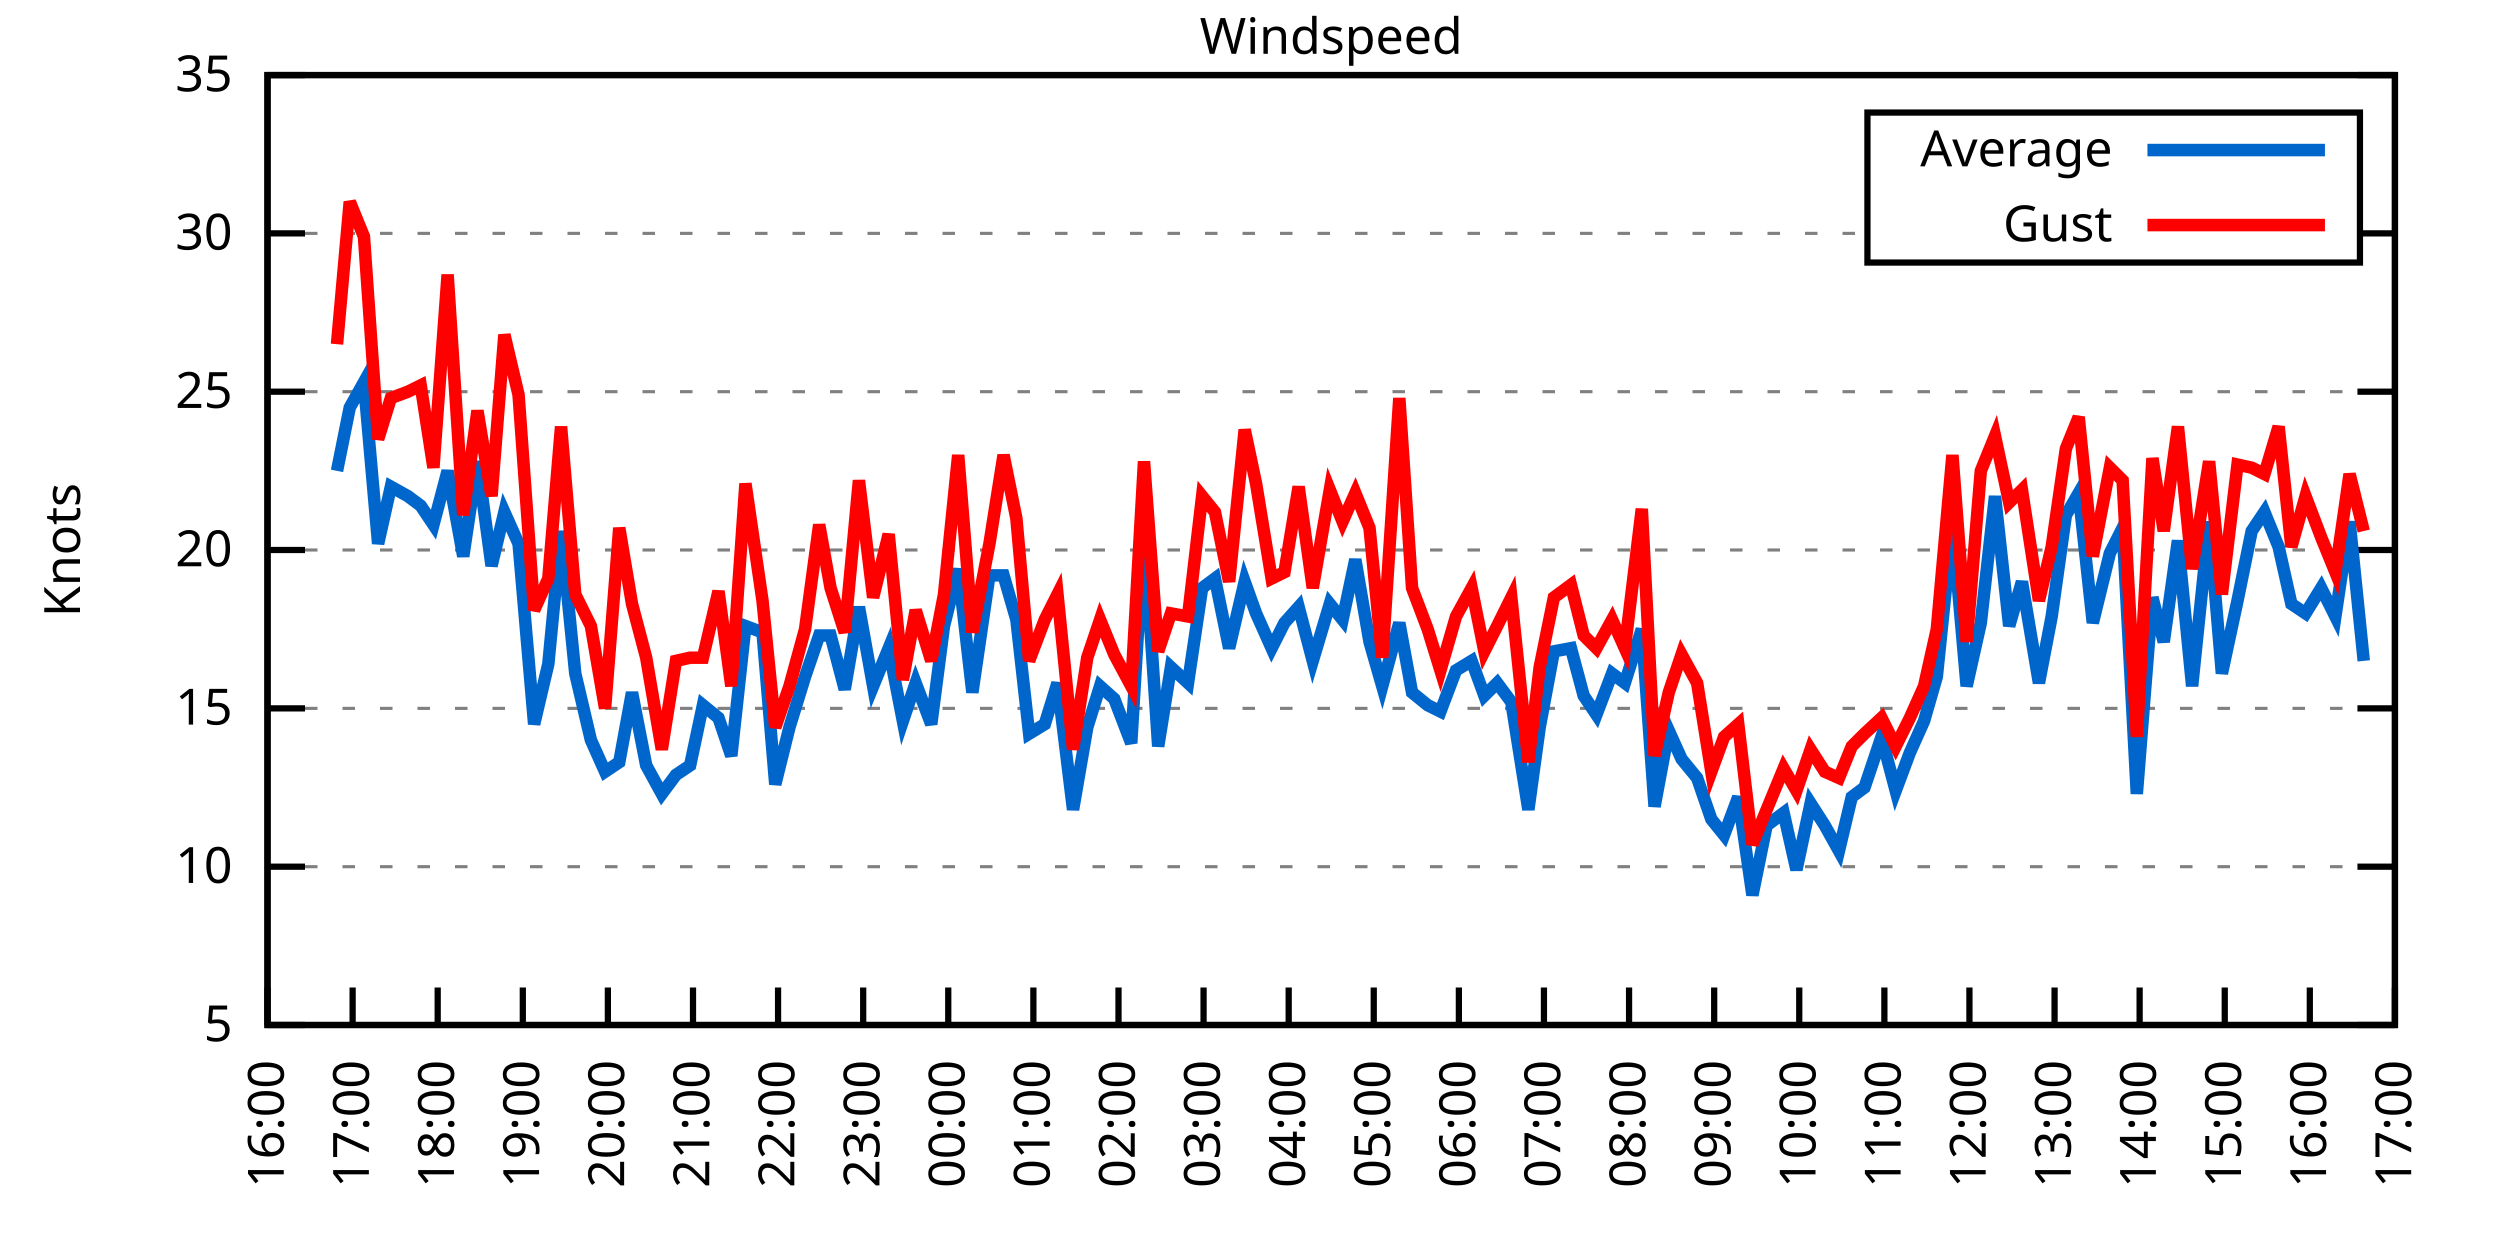
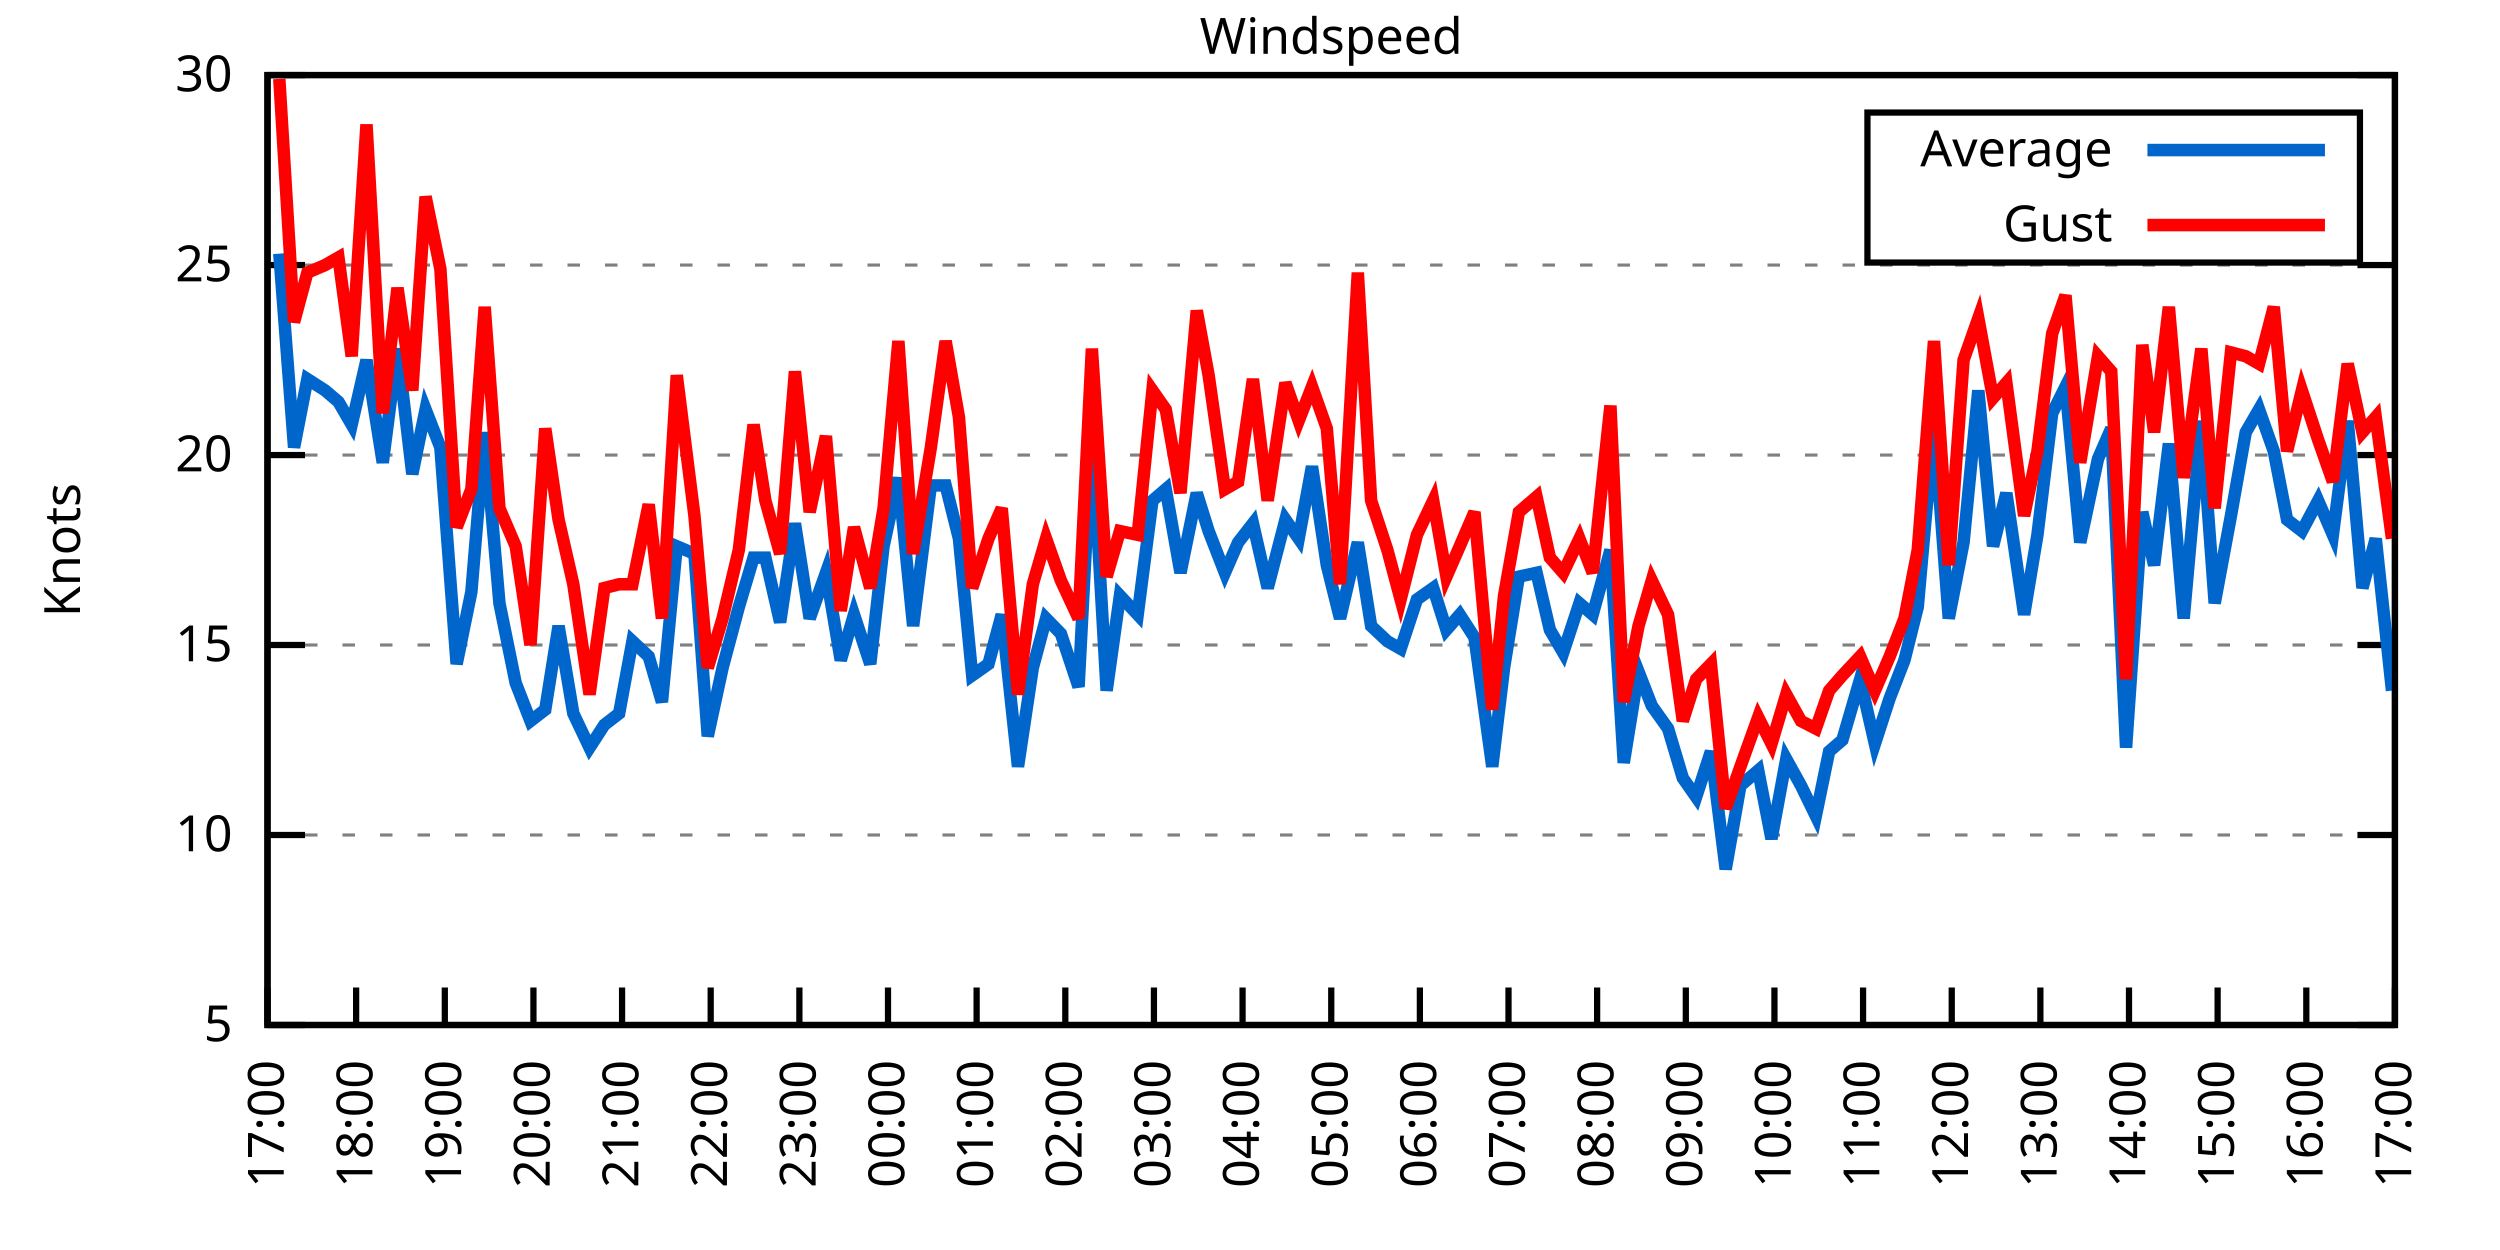
<svg xmlns="http://www.w3.org/2000/svg" xmlns:xlink="http://www.w3.org/1999/xlink" width="400" height="200" viewBox="0 0 400 200">
  <g id="gnuplot_canvas">
    <rect x="0" y="0" width="400" height="200" fill="none" />
    <defs>
      <circle id="gpDot" r="0.5" stroke-width="0.5" stroke="currentColor" />
      <path id="gpPt0" stroke-width="0.333" stroke="currentColor" d="M-1,0 h2 M0,-1 v2" />
      <path id="gpPt1" stroke-width="0.333" stroke="currentColor" d="M-1,-1 L1,1 M1,-1 L-1,1" />
      <path id="gpPt2" stroke-width="0.333" stroke="currentColor" d="M-1,0 L1,0 M0,-1 L0,1 M-1,-1 L1,1 M-1,1 L1,-1" />
      <rect id="gpPt3" stroke-width="0.333" stroke="currentColor" x="-1" y="-1" width="2" height="2" />
      <rect id="gpPt4" stroke-width="0.333" stroke="currentColor" fill="currentColor" x="-1" y="-1" width="2" height="2" />
      <circle id="gpPt5" stroke-width="0.333" stroke="currentColor" cx="0" cy="0" r="1" />
      <use xlink:href="#gpPt5" id="gpPt6" fill="currentColor" stroke="none" />
      <path id="gpPt7" stroke-width="0.333" stroke="currentColor" d="M0,-1.33 L-1.33,0.67 L1.33,0.67 z" />
      <use xlink:href="#gpPt7" id="gpPt8" fill="currentColor" stroke="none" />
      <use xlink:href="#gpPt7" id="gpPt9" stroke="currentColor" transform="rotate(180)" />
      <use xlink:href="#gpPt9" id="gpPt10" fill="currentColor" stroke="none" />
      <use xlink:href="#gpPt3" id="gpPt11" stroke="currentColor" transform="rotate(45)" />
      <use xlink:href="#gpPt11" id="gpPt12" fill="currentColor" stroke="none" />
      <path id="gpPt13" stroke-width="0.333" stroke="currentColor" d="M0,1.330 L1.265,0.411 L0.782,-1.067 L-0.782,-1.076 L-1.265,0.411 z" />
      <use xlink:href="#gpPt13" id="gpPt14" fill="currentColor" stroke="none" />
      <filter id="textbox" filterUnits="objectBoundingBox" x="0" y="0" height="1" width="1">
        <feFlood flood-color="white" flood-opacity="1" result="bgnd" />
        <feComposite in="SourceGraphic" in2="bgnd" operator="atop" />
      </filter>
      <filter id="greybox" filterUnits="objectBoundingBox" x="0" y="0" height="1" width="1">
        <feFlood flood-color="lightgrey" flood-opacity="1" result="grey" />
        <feComposite in="SourceGraphic" in2="grey" operator="atop" />
      </filter>
    </defs>
    <g fill="none" color="white" stroke="currentColor" stroke-width="1.00" stroke-linecap="butt" stroke-linejoin="miter">
</g>
    <g fill="none" color="black" stroke="currentColor" stroke-width="1.00" stroke-linecap="butt" stroke-linejoin="miter">
      <g stroke="none" shape-rendering="crispEdges">
        <polygon fill="rgb(255, 255, 255)" points="42.80,164.00 383.18,164.00 383.18,12.02 42.80,12.02 " />
      </g>
    </g>
    <g fill="none" color="black" stroke="currentColor" stroke-width="1.00" stroke-linecap="butt" stroke-linejoin="miter">
</g>
    <g fill="none" color="black" stroke="black" stroke-width="0.50" stroke-linecap="butt" stroke-linejoin="miter">
</g>
    <g fill="none" color="gray" stroke="currentColor" stroke-width="0.50" stroke-linecap="butt" stroke-linejoin="miter">
      <path stroke="gray" stroke-dasharray="2,4" class="gridline" d="M42.80,164.00 L383.19,164.00  " />
    </g>
    <g fill="none" color="gray" stroke="gray" stroke-width="1.00" stroke-linecap="butt" stroke-linejoin="miter">
</g>
    <g fill="none" color="black" stroke="currentColor" stroke-width="1.00" stroke-linecap="butt" stroke-linejoin="miter">
      <path stroke="black" d="M42.80,164.00 L48.80,164.00 M383.19,164.00 L377.19,164.00  " />
      <g transform="translate(37.20,166.60)" stroke="none" fill="black" font-family="Sans" font-size="8.00" text-anchor="end">
        <text>
          <tspan font-family="Sans"> 5</tspan>
        </text>
      </g>
    </g>
    <g fill="none" color="black" stroke="currentColor" stroke-width="1.00" stroke-linecap="butt" stroke-linejoin="miter">
</g>
    <g fill="none" color="black" stroke="black" stroke-width="0.50" stroke-linecap="butt" stroke-linejoin="miter">
</g>
    <g fill="none" color="gray" stroke="currentColor" stroke-width="0.50" stroke-linecap="butt" stroke-linejoin="miter">
-       <path stroke="gray" stroke-dasharray="2,4" class="gridline" d="M42.80,138.67 L383.19,138.67  " />
-     </g>
-     <g fill="none" color="gray" stroke="gray" stroke-width="1.00" stroke-linecap="butt" stroke-linejoin="miter">
- </g>
-     <g fill="none" color="black" stroke="currentColor" stroke-width="1.00" stroke-linecap="butt" stroke-linejoin="miter">
-       <path stroke="black" d="M42.80,138.67 L48.80,138.67 M383.19,138.67 L377.19,138.67  " />
-       <g transform="translate(37.20,141.27)" stroke="none" fill="black" font-family="Sans" font-size="8.00" text-anchor="end">
+       <path stroke="gray" stroke-dasharray="2,4" class="gridline" d="M42.80,133.60 L383.19,133.60  " />
+     </g>
+     <g fill="none" color="gray" stroke="gray" stroke-width="1.00" stroke-linecap="butt" stroke-linejoin="miter">
+ </g>
+     <g fill="none" color="black" stroke="currentColor" stroke-width="1.00" stroke-linecap="butt" stroke-linejoin="miter">
+       <path stroke="black" d="M42.80,133.60 L48.80,133.60 M383.19,133.60 L377.19,133.60  " />
+       <g transform="translate(37.20,136.20)" stroke="none" fill="black" font-family="Sans" font-size="8.00" text-anchor="end">
        <text>
          <tspan font-family="Sans"> 10</tspan>
        </text>
      </g>
    </g>
    <g fill="none" color="black" stroke="currentColor" stroke-width="1.00" stroke-linecap="butt" stroke-linejoin="miter">
</g>
    <g fill="none" color="black" stroke="black" stroke-width="0.50" stroke-linecap="butt" stroke-linejoin="miter">
</g>
    <g fill="none" color="gray" stroke="currentColor" stroke-width="0.50" stroke-linecap="butt" stroke-linejoin="miter">
-       <path stroke="gray" stroke-dasharray="2,4" class="gridline" d="M42.80,113.34 L383.19,113.34  " />
-     </g>
-     <g fill="none" color="gray" stroke="gray" stroke-width="1.00" stroke-linecap="butt" stroke-linejoin="miter">
- </g>
-     <g fill="none" color="black" stroke="currentColor" stroke-width="1.00" stroke-linecap="butt" stroke-linejoin="miter">
-       <path stroke="black" d="M42.80,113.34 L48.80,113.34 M383.19,113.34 L377.19,113.34  " />
-       <g transform="translate(37.20,115.94)" stroke="none" fill="black" font-family="Sans" font-size="8.00" text-anchor="end">
+       <path stroke="gray" stroke-dasharray="2,4" class="gridline" d="M42.80,103.20 L383.19,103.20  " />
+     </g>
+     <g fill="none" color="gray" stroke="gray" stroke-width="1.00" stroke-linecap="butt" stroke-linejoin="miter">
+ </g>
+     <g fill="none" color="black" stroke="currentColor" stroke-width="1.00" stroke-linecap="butt" stroke-linejoin="miter">
+       <path stroke="black" d="M42.80,103.20 L48.80,103.20 M383.19,103.20 L377.19,103.20  " />
+       <g transform="translate(37.20,105.80)" stroke="none" fill="black" font-family="Sans" font-size="8.00" text-anchor="end">
        <text>
          <tspan font-family="Sans"> 15</tspan>
        </text>
      </g>
    </g>
    <g fill="none" color="black" stroke="currentColor" stroke-width="1.00" stroke-linecap="butt" stroke-linejoin="miter">
</g>
    <g fill="none" color="black" stroke="black" stroke-width="0.50" stroke-linecap="butt" stroke-linejoin="miter">
</g>
    <g fill="none" color="gray" stroke="currentColor" stroke-width="0.50" stroke-linecap="butt" stroke-linejoin="miter">
-       <path stroke="gray" stroke-dasharray="2,4" class="gridline" d="M42.80,88.00 L383.19,88.00  " />
-     </g>
-     <g fill="none" color="gray" stroke="gray" stroke-width="1.00" stroke-linecap="butt" stroke-linejoin="miter">
- </g>
-     <g fill="none" color="black" stroke="currentColor" stroke-width="1.00" stroke-linecap="butt" stroke-linejoin="miter">
-       <path stroke="black" d="M42.80,88.00 L48.80,88.00 M383.19,88.00 L377.19,88.00  " />
-       <g transform="translate(37.20,90.60)" stroke="none" fill="black" font-family="Sans" font-size="8.00" text-anchor="end">
+       <path stroke="gray" stroke-dasharray="2,4" class="gridline" d="M42.80,72.81 L383.19,72.81  " />
+     </g>
+     <g fill="none" color="gray" stroke="gray" stroke-width="1.00" stroke-linecap="butt" stroke-linejoin="miter">
+ </g>
+     <g fill="none" color="black" stroke="currentColor" stroke-width="1.00" stroke-linecap="butt" stroke-linejoin="miter">
+       <path stroke="black" d="M42.80,72.81 L48.80,72.81 M383.19,72.81 L377.19,72.81  " />
+       <g transform="translate(37.20,75.41)" stroke="none" fill="black" font-family="Sans" font-size="8.00" text-anchor="end">
        <text>
          <tspan font-family="Sans"> 20</tspan>
        </text>
      </g>
    </g>
    <g fill="none" color="black" stroke="currentColor" stroke-width="1.00" stroke-linecap="butt" stroke-linejoin="miter">
</g>
    <g fill="none" color="black" stroke="black" stroke-width="0.50" stroke-linecap="butt" stroke-linejoin="miter">
</g>
    <g fill="none" color="gray" stroke="currentColor" stroke-width="0.50" stroke-linecap="butt" stroke-linejoin="miter">
-       <path stroke="gray" stroke-dasharray="2,4" class="gridline" d="M42.80,62.67 L383.19,62.67  " />
-     </g>
-     <g fill="none" color="gray" stroke="gray" stroke-width="1.00" stroke-linecap="butt" stroke-linejoin="miter">
- </g>
-     <g fill="none" color="black" stroke="currentColor" stroke-width="1.00" stroke-linecap="butt" stroke-linejoin="miter">
-       <path stroke="black" d="M42.80,62.67 L48.80,62.67 M383.19,62.67 L377.19,62.67  " />
-       <g transform="translate(37.20,65.27)" stroke="none" fill="black" font-family="Sans" font-size="8.00" text-anchor="end">
+       <path stroke="gray" stroke-dasharray="2,4" class="gridline" d="M42.80,42.41 L383.19,42.41  " />
+     </g>
+     <g fill="none" color="gray" stroke="gray" stroke-width="1.00" stroke-linecap="butt" stroke-linejoin="miter">
+ </g>
+     <g fill="none" color="black" stroke="currentColor" stroke-width="1.00" stroke-linecap="butt" stroke-linejoin="miter">
+       <path stroke="black" d="M42.80,42.41 L48.80,42.41 M383.19,42.41 L377.19,42.41  " />
+       <g transform="translate(37.20,45.01)" stroke="none" fill="black" font-family="Sans" font-size="8.00" text-anchor="end">
        <text>
          <tspan font-family="Sans"> 25</tspan>
-         </text>
-       </g>
-     </g>
-     <g fill="none" color="black" stroke="currentColor" stroke-width="1.00" stroke-linecap="butt" stroke-linejoin="miter">
- </g>
-     <g fill="none" color="black" stroke="black" stroke-width="0.50" stroke-linecap="butt" stroke-linejoin="miter">
- </g>
-     <g fill="none" color="gray" stroke="currentColor" stroke-width="0.50" stroke-linecap="butt" stroke-linejoin="miter">
-       <path stroke="gray" stroke-dasharray="2,4" class="gridline" d="M42.80,37.34 L298.79,37.34 M377.59,37.34 L383.19,37.34  " />
-     </g>
-     <g fill="none" color="gray" stroke="gray" stroke-width="1.00" stroke-linecap="butt" stroke-linejoin="miter">
- </g>
-     <g fill="none" color="black" stroke="currentColor" stroke-width="1.00" stroke-linecap="butt" stroke-linejoin="miter">
-       <path stroke="black" d="M42.80,37.34 L48.80,37.34 M383.19,37.34 L377.19,37.34  " />
-       <g transform="translate(37.20,39.94)" stroke="none" fill="black" font-family="Sans" font-size="8.00" text-anchor="end">
-         <text>
-           <tspan font-family="Sans"> 30</tspan>
        </text>
      </g>
    </g>
    <g fill="none" color="black" stroke="currentColor" stroke-width="1.00" stroke-linecap="butt" stroke-linejoin="miter">
</g>
    <g fill="none" color="black" stroke="black" stroke-width="0.50" stroke-linecap="butt" stroke-linejoin="miter">
</g>
    <g fill="none" color="gray" stroke="currentColor" stroke-width="0.50" stroke-linecap="butt" stroke-linejoin="miter">
      <path stroke="gray" stroke-dasharray="2,4" class="gridline" d="M42.80,12.01 L383.19,12.01  " />
    </g>
    <g fill="none" color="gray" stroke="gray" stroke-width="1.00" stroke-linecap="butt" stroke-linejoin="miter">
</g>
    <g fill="none" color="black" stroke="currentColor" stroke-width="1.00" stroke-linecap="butt" stroke-linejoin="miter">
      <path stroke="black" d="M42.80,12.01 L48.80,12.01 M383.19,12.01 L377.19,12.01  " />
      <g transform="translate(37.20,14.61)" stroke="none" fill="black" font-family="Sans" font-size="8.00" text-anchor="end">
        <text>
-           <tspan font-family="Sans"> 35</tspan>
+           <tspan font-family="Sans"> 30</tspan>
        </text>
      </g>
    </g>
    <g fill="none" color="black" stroke="currentColor" stroke-width="1.00" stroke-linecap="butt" stroke-linejoin="miter">
      <path stroke="black" d="M42.80,164.00 L42.80,158.00  " />
      <g transform="translate(45.40,169.60) rotate(270.00)" stroke="none" fill="black" font-family="Sans" font-size="8.00" text-anchor="end">
        <text>
-           <tspan font-family="Sans">16:00</tspan>
-         </text>
-       </g>
-     </g>
-     <g fill="none" color="black" stroke="currentColor" stroke-width="1.00" stroke-linecap="butt" stroke-linejoin="miter">
-       <path stroke="black" d="M56.42,164.00 L56.42,158.00  " />
-       <g transform="translate(59.02,169.60) rotate(270.00)" stroke="none" fill="black" font-family="Sans" font-size="8.00" text-anchor="end">
-         <text>
          <tspan font-family="Sans">17:00</tspan>
        </text>
      </g>
    </g>
    <g fill="none" color="black" stroke="currentColor" stroke-width="1.00" stroke-linecap="butt" stroke-linejoin="miter">
-       <path stroke="black" d="M70.03,164.00 L70.03,158.00  " />
-       <g transform="translate(72.63,169.60) rotate(270.00)" stroke="none" fill="black" font-family="Sans" font-size="8.00" text-anchor="end">
+       <path stroke="black" d="M56.98,164.00 L56.98,158.00  " />
+       <g transform="translate(59.58,169.60) rotate(270.00)" stroke="none" fill="black" font-family="Sans" font-size="8.00" text-anchor="end">
        <text>
          <tspan font-family="Sans">18:00</tspan>
        </text>
      </g>
    </g>
    <g fill="none" color="black" stroke="currentColor" stroke-width="1.00" stroke-linecap="butt" stroke-linejoin="miter">
-       <path stroke="black" d="M83.65,164.00 L83.65,158.00  " />
-       <g transform="translate(86.25,169.60) rotate(270.00)" stroke="none" fill="black" font-family="Sans" font-size="8.00" text-anchor="end">
+       <path stroke="black" d="M71.17,164.00 L71.17,158.00  " />
+       <g transform="translate(73.77,169.60) rotate(270.00)" stroke="none" fill="black" font-family="Sans" font-size="8.00" text-anchor="end">
        <text>
          <tspan font-family="Sans">19:00</tspan>
        </text>
      </g>
    </g>
    <g fill="none" color="black" stroke="currentColor" stroke-width="1.00" stroke-linecap="butt" stroke-linejoin="miter">
-       <path stroke="black" d="M97.26,164.00 L97.26,158.00  " />
-       <g transform="translate(99.86,169.60) rotate(270.00)" stroke="none" fill="black" font-family="Sans" font-size="8.00" text-anchor="end">
+       <path stroke="black" d="M85.35,164.00 L85.35,158.00  " />
+       <g transform="translate(87.95,169.60) rotate(270.00)" stroke="none" fill="black" font-family="Sans" font-size="8.00" text-anchor="end">
        <text>
          <tspan font-family="Sans">20:00</tspan>
        </text>
      </g>
    </g>
    <g fill="none" color="black" stroke="currentColor" stroke-width="1.00" stroke-linecap="butt" stroke-linejoin="miter">
-       <path stroke="black" d="M110.88,164.00 L110.88,158.00  " />
-       <g transform="translate(113.48,169.60) rotate(270.00)" stroke="none" fill="black" font-family="Sans" font-size="8.00" text-anchor="end">
+       <path stroke="black" d="M99.53,164.00 L99.53,158.00  " />
+       <g transform="translate(102.13,169.60) rotate(270.00)" stroke="none" fill="black" font-family="Sans" font-size="8.00" text-anchor="end">
        <text>
          <tspan font-family="Sans">21:00</tspan>
        </text>
      </g>
    </g>
    <g fill="none" color="black" stroke="currentColor" stroke-width="1.00" stroke-linecap="butt" stroke-linejoin="miter">
-       <path stroke="black" d="M124.49,164.00 L124.49,158.00  " />
-       <g transform="translate(127.09,169.60) rotate(270.00)" stroke="none" fill="black" font-family="Sans" font-size="8.00" text-anchor="end">
+       <path stroke="black" d="M113.71,164.00 L113.71,158.00  " />
+       <g transform="translate(116.31,169.60) rotate(270.00)" stroke="none" fill="black" font-family="Sans" font-size="8.00" text-anchor="end">
        <text>
          <tspan font-family="Sans">22:00</tspan>
        </text>
      </g>
    </g>
    <g fill="none" color="black" stroke="currentColor" stroke-width="1.00" stroke-linecap="butt" stroke-linejoin="miter">
-       <path stroke="black" d="M138.11,164.00 L138.11,158.00  " />
-       <g transform="translate(140.71,169.60) rotate(270.00)" stroke="none" fill="black" font-family="Sans" font-size="8.00" text-anchor="end">
+       <path stroke="black" d="M127.90,164.00 L127.90,158.00  " />
+       <g transform="translate(130.50,169.60) rotate(270.00)" stroke="none" fill="black" font-family="Sans" font-size="8.00" text-anchor="end">
        <text>
          <tspan font-family="Sans">23:00</tspan>
        </text>
      </g>
    </g>
    <g fill="none" color="black" stroke="currentColor" stroke-width="1.00" stroke-linecap="butt" stroke-linejoin="miter">
-       <path stroke="black" d="M151.72,164.00 L151.72,158.00  " />
-       <g transform="translate(154.32,169.60) rotate(270.00)" stroke="none" fill="black" font-family="Sans" font-size="8.00" text-anchor="end">
+       <path stroke="black" d="M142.08,164.00 L142.08,158.00  " />
+       <g transform="translate(144.68,169.60) rotate(270.00)" stroke="none" fill="black" font-family="Sans" font-size="8.00" text-anchor="end">
        <text>
          <tspan font-family="Sans">00:00</tspan>
        </text>
      </g>
    </g>
    <g fill="none" color="black" stroke="currentColor" stroke-width="1.00" stroke-linecap="butt" stroke-linejoin="miter">
-       <path stroke="black" d="M165.34,164.00 L165.34,158.00  " />
-       <g transform="translate(167.94,169.60) rotate(270.00)" stroke="none" fill="black" font-family="Sans" font-size="8.00" text-anchor="end">
+       <path stroke="black" d="M156.26,164.00 L156.26,158.00  " />
+       <g transform="translate(158.86,169.60) rotate(270.00)" stroke="none" fill="black" font-family="Sans" font-size="8.00" text-anchor="end">
        <text>
          <tspan font-family="Sans">01:00</tspan>
        </text>
      </g>
    </g>
    <g fill="none" color="black" stroke="currentColor" stroke-width="1.00" stroke-linecap="butt" stroke-linejoin="miter">
-       <path stroke="black" d="M178.96,164.00 L178.96,158.00  " />
-       <g transform="translate(181.56,169.60) rotate(270.00)" stroke="none" fill="black" font-family="Sans" font-size="8.00" text-anchor="end">
+       <path stroke="black" d="M170.45,164.00 L170.45,158.00  " />
+       <g transform="translate(173.05,169.60) rotate(270.00)" stroke="none" fill="black" font-family="Sans" font-size="8.00" text-anchor="end">
        <text>
          <tspan font-family="Sans">02:00</tspan>
        </text>
      </g>
    </g>
    <g fill="none" color="black" stroke="currentColor" stroke-width="1.00" stroke-linecap="butt" stroke-linejoin="miter">
-       <path stroke="black" d="M192.57,164.00 L192.57,158.00  " />
-       <g transform="translate(195.17,169.60) rotate(270.00)" stroke="none" fill="black" font-family="Sans" font-size="8.00" text-anchor="end">
+       <path stroke="black" d="M184.63,164.00 L184.63,158.00  " />
+       <g transform="translate(187.23,169.60) rotate(270.00)" stroke="none" fill="black" font-family="Sans" font-size="8.00" text-anchor="end">
        <text>
          <tspan font-family="Sans">03:00</tspan>
        </text>
      </g>
    </g>
    <g fill="none" color="black" stroke="currentColor" stroke-width="1.00" stroke-linecap="butt" stroke-linejoin="miter">
-       <path stroke="black" d="M206.19,164.00 L206.19,158.00  " />
-       <g transform="translate(208.79,169.60) rotate(270.00)" stroke="none" fill="black" font-family="Sans" font-size="8.00" text-anchor="end">
+       <path stroke="black" d="M198.81,164.00 L198.81,158.00  " />
+       <g transform="translate(201.41,169.60) rotate(270.00)" stroke="none" fill="black" font-family="Sans" font-size="8.00" text-anchor="end">
        <text>
          <tspan font-family="Sans">04:00</tspan>
        </text>
      </g>
    </g>
    <g fill="none" color="black" stroke="currentColor" stroke-width="1.00" stroke-linecap="butt" stroke-linejoin="miter">
-       <path stroke="black" d="M219.80,164.00 L219.80,158.00  " />
-       <g transform="translate(222.40,169.60) rotate(270.00)" stroke="none" fill="black" font-family="Sans" font-size="8.00" text-anchor="end">
+       <path stroke="black" d="M213.00,164.00 L213.00,158.00  " />
+       <g transform="translate(215.60,169.60) rotate(270.00)" stroke="none" fill="black" font-family="Sans" font-size="8.00" text-anchor="end">
        <text>
          <tspan font-family="Sans">05:00</tspan>
        </text>
      </g>
    </g>
    <g fill="none" color="black" stroke="currentColor" stroke-width="1.00" stroke-linecap="butt" stroke-linejoin="miter">
-       <path stroke="black" d="M233.42,164.00 L233.42,158.00  " />
-       <g transform="translate(236.02,169.60) rotate(270.00)" stroke="none" fill="black" font-family="Sans" font-size="8.00" text-anchor="end">
+       <path stroke="black" d="M227.18,164.00 L227.18,158.00  " />
+       <g transform="translate(229.78,169.60) rotate(270.00)" stroke="none" fill="black" font-family="Sans" font-size="8.00" text-anchor="end">
        <text>
          <tspan font-family="Sans">06:00</tspan>
        </text>
      </g>
    </g>
    <g fill="none" color="black" stroke="currentColor" stroke-width="1.00" stroke-linecap="butt" stroke-linejoin="miter">
-       <path stroke="black" d="M247.03,164.00 L247.03,158.00  " />
-       <g transform="translate(249.63,169.60) rotate(270.00)" stroke="none" fill="black" font-family="Sans" font-size="8.00" text-anchor="end">
+       <path stroke="black" d="M241.36,164.00 L241.36,158.00  " />
+       <g transform="translate(243.96,169.60) rotate(270.00)" stroke="none" fill="black" font-family="Sans" font-size="8.00" text-anchor="end">
        <text>
          <tspan font-family="Sans">07:00</tspan>
        </text>
      </g>
    </g>
    <g fill="none" color="black" stroke="currentColor" stroke-width="1.00" stroke-linecap="butt" stroke-linejoin="miter">
-       <path stroke="black" d="M260.65,164.00 L260.65,158.00  " />
-       <g transform="translate(263.25,169.60) rotate(270.00)" stroke="none" fill="black" font-family="Sans" font-size="8.00" text-anchor="end">
+       <path stroke="black" d="M255.54,164.00 L255.54,158.00  " />
+       <g transform="translate(258.14,169.60) rotate(270.00)" stroke="none" fill="black" font-family="Sans" font-size="8.00" text-anchor="end">
        <text>
          <tspan font-family="Sans">08:00</tspan>
        </text>
      </g>
    </g>
    <g fill="none" color="black" stroke="currentColor" stroke-width="1.00" stroke-linecap="butt" stroke-linejoin="miter">
-       <path stroke="black" d="M274.27,164.00 L274.27,158.00  " />
-       <g transform="translate(276.87,169.60) rotate(270.00)" stroke="none" fill="black" font-family="Sans" font-size="8.00" text-anchor="end">
+       <path stroke="black" d="M269.73,164.00 L269.73,158.00  " />
+       <g transform="translate(272.33,169.60) rotate(270.00)" stroke="none" fill="black" font-family="Sans" font-size="8.00" text-anchor="end">
        <text>
          <tspan font-family="Sans">09:00</tspan>
        </text>
      </g>
    </g>
    <g fill="none" color="black" stroke="currentColor" stroke-width="1.00" stroke-linecap="butt" stroke-linejoin="miter">
-       <path stroke="black" d="M287.88,164.00 L287.88,158.00  " />
-       <g transform="translate(290.48,169.60) rotate(270.00)" stroke="none" fill="black" font-family="Sans" font-size="8.00" text-anchor="end">
+       <path stroke="black" d="M283.91,164.00 L283.91,158.00  " />
+       <g transform="translate(286.51,169.60) rotate(270.00)" stroke="none" fill="black" font-family="Sans" font-size="8.00" text-anchor="end">
        <text>
          <tspan font-family="Sans">10:00</tspan>
        </text>
      </g>
    </g>
    <g fill="none" color="black" stroke="currentColor" stroke-width="1.00" stroke-linecap="butt" stroke-linejoin="miter">
-       <path stroke="black" d="M301.50,164.00 L301.50,158.00  " />
-       <g transform="translate(304.10,169.60) rotate(270.00)" stroke="none" fill="black" font-family="Sans" font-size="8.00" text-anchor="end">
+       <path stroke="black" d="M298.09,164.00 L298.09,158.00  " />
+       <g transform="translate(300.69,169.60) rotate(270.00)" stroke="none" fill="black" font-family="Sans" font-size="8.00" text-anchor="end">
        <text>
          <tspan font-family="Sans">11:00</tspan>
        </text>
      </g>
    </g>
    <g fill="none" color="black" stroke="currentColor" stroke-width="1.00" stroke-linecap="butt" stroke-linejoin="miter">
-       <path stroke="black" d="M315.11,164.00 L315.11,158.00  " />
-       <g transform="translate(317.71,169.60) rotate(270.00)" stroke="none" fill="black" font-family="Sans" font-size="8.00" text-anchor="end">
+       <path stroke="black" d="M312.28,164.00 L312.28,158.00  " />
+       <g transform="translate(314.88,169.60) rotate(270.00)" stroke="none" fill="black" font-family="Sans" font-size="8.00" text-anchor="end">
        <text>
          <tspan font-family="Sans">12:00</tspan>
        </text>
      </g>
    </g>
    <g fill="none" color="black" stroke="currentColor" stroke-width="1.00" stroke-linecap="butt" stroke-linejoin="miter">
-       <path stroke="black" d="M328.73,164.00 L328.73,158.00  " />
-       <g transform="translate(331.33,169.60) rotate(270.00)" stroke="none" fill="black" font-family="Sans" font-size="8.00" text-anchor="end">
+       <path stroke="black" d="M326.46,164.00 L326.46,158.00  " />
+       <g transform="translate(329.06,169.60) rotate(270.00)" stroke="none" fill="black" font-family="Sans" font-size="8.00" text-anchor="end">
        <text>
          <tspan font-family="Sans">13:00</tspan>
        </text>
      </g>
    </g>
    <g fill="none" color="black" stroke="currentColor" stroke-width="1.00" stroke-linecap="butt" stroke-linejoin="miter">
-       <path stroke="black" d="M342.34,164.00 L342.34,158.00  " />
-       <g transform="translate(344.94,169.60) rotate(270.00)" stroke="none" fill="black" font-family="Sans" font-size="8.00" text-anchor="end">
+       <path stroke="black" d="M340.64,164.00 L340.64,158.00  " />
+       <g transform="translate(343.24,169.60) rotate(270.00)" stroke="none" fill="black" font-family="Sans" font-size="8.00" text-anchor="end">
        <text>
          <tspan font-family="Sans">14:00</tspan>
        </text>
      </g>
    </g>
    <g fill="none" color="black" stroke="currentColor" stroke-width="1.00" stroke-linecap="butt" stroke-linejoin="miter">
-       <path stroke="black" d="M355.96,164.00 L355.96,158.00  " />
-       <g transform="translate(358.56,169.60) rotate(270.00)" stroke="none" fill="black" font-family="Sans" font-size="8.00" text-anchor="end">
+       <path stroke="black" d="M354.82,164.00 L354.82,158.00  " />
+       <g transform="translate(357.42,169.60) rotate(270.00)" stroke="none" fill="black" font-family="Sans" font-size="8.00" text-anchor="end">
        <text>
          <tspan font-family="Sans">15:00</tspan>
        </text>
      </g>
    </g>
    <g fill="none" color="black" stroke="currentColor" stroke-width="1.00" stroke-linecap="butt" stroke-linejoin="miter">
-       <path stroke="black" d="M369.57,164.00 L369.57,158.00  " />
-       <g transform="translate(372.17,169.60) rotate(270.00)" stroke="none" fill="black" font-family="Sans" font-size="8.00" text-anchor="end">
+       <path stroke="black" d="M369.01,164.00 L369.01,158.00  " />
+       <g transform="translate(371.61,169.60) rotate(270.00)" stroke="none" fill="black" font-family="Sans" font-size="8.00" text-anchor="end">
        <text>
          <tspan font-family="Sans">16:00</tspan>
        </text>
      </g>
    </g>
    <g fill="none" color="black" stroke="currentColor" stroke-width="1.00" stroke-linecap="butt" stroke-linejoin="miter">
      <path stroke="black" d="M383.19,164.00 L383.19,158.00  " />
      <g transform="translate(385.79,169.60) rotate(270.00)" stroke="none" fill="black" font-family="Sans" font-size="8.00" text-anchor="end">
        <text>
          <tspan font-family="Sans">17:00</tspan>
        </text>
      </g>
    </g>
    <g fill="none" color="black" stroke="currentColor" stroke-width="1.00" stroke-linecap="butt" stroke-linejoin="miter">
</g>
    <g fill="none" color="black" stroke="currentColor" stroke-width="1.00" stroke-linecap="butt" stroke-linejoin="miter">
      <path stroke="black" d="M42.80,12.01 L42.80,164.00 L383.19,164.00 L383.19,12.01 L42.80,12.01 Z  " />
    </g>
    <g fill="none" color="black" stroke="currentColor" stroke-width="1.00" stroke-linecap="butt" stroke-linejoin="miter">
</g>
    <g fill="none" color="black" stroke="currentColor" stroke-width="1.00" stroke-linecap="butt" stroke-linejoin="miter">
      <path stroke="black" d="M298.79,42.01 L298.79,18.01 L377.59,18.01 L377.59,42.01 L298.79,42.01 Z  " />
    </g>
    <g id="Windspeed_plot_1">
      <g fill="none" color="white" stroke="black" stroke-width="2.00" stroke-linecap="butt" stroke-linejoin="miter">
</g>
      <g fill="none" color="black" stroke="currentColor" stroke-width="2.00" stroke-linecap="butt" stroke-linejoin="miter">
        <g transform="translate(337.99,26.61)" stroke="none" fill="black" font-family="Sans" font-size="8.00" text-anchor="end">
          <text>
            <tspan font-family="Sans">Average</tspan>
          </text>
        </g>
      </g>
      <g fill="none" color="black" stroke="currentColor" stroke-width="2.00" stroke-linecap="butt" stroke-linejoin="miter">
-         <path stroke="rgb(  0, 102, 204)" d="M343.59,24.01 L371.99,24.01 M53.92,75.34 L55.96,65.21 L58.23,61.15 L60.50,86.99 L62.54,77.87 L65.27,79.39   L67.31,80.91 L69.35,83.95 L71.62,75.34 L74.12,89.02 L76.39,73.82 L78.65,90.54 L80.70,81.93 L82.97,86.99   L85.46,115.87 L87.73,106.24 L89.77,84.97 L92.04,107.76 L94.54,118.40 L96.81,123.47 L99.08,121.95 L101.12,110.80   L103.39,122.46 L105.89,127.02 L108.15,123.98 L110.42,122.46 L112.47,112.83 L114.96,114.86 L117.01,120.94 L119.27,100.16   L122.00,101.18 L124.04,125.50 L126.31,116.38 L128.81,108.27 L131.07,101.68 L132.89,101.68 L135.16,110.30 L137.43,97.12   L139.70,109.79 L142.19,103.71 L144.46,115.36 L146.51,109.28 L149.00,115.87 L151.04,100.16 L153.31,91.04 L155.58,110.80   L158.31,92.06 L160.57,92.06 L162.62,99.15 L164.66,117.39 L167.16,115.87 L169.20,109.28 L171.69,129.55 L173.96,116.38   L176.01,109.79 L178.28,111.82 L181.00,118.91 L183.04,84.97 L185.31,119.42 L187.35,106.75 L190.08,109.28 L192.34,94.08   L194.39,92.56 L196.66,103.71 L199.15,93.07 L200.97,98.14 L203.46,103.71 L205.51,99.66 L207.78,97.12 L210.04,105.74   L212.77,96.62 L214.81,99.15 L216.85,89.52 L219.12,102.70 L221.16,109.79 L223.89,99.66 L225.93,110.80 L228.43,112.83   L230.47,113.84 L232.96,107.26 L235.46,105.74 L237.50,111.31 L239.55,109.28 L241.81,112.32 L244.54,129.55 L246.35,116.38   L248.62,104.22 L251.35,103.71 L253.39,111.31 L255.43,114.35 L257.93,107.76 L259.97,109.28 L262.69,100.67 L264.73,129.04   L267.00,116.88 L269.05,121.44 L271.54,124.48 L273.81,131.07 L275.85,133.60 L278.12,127.52 L280.39,143.23 L282.66,132.08   L285.38,130.06 L287.43,139.17 L289.70,128.54 L291.97,132.08 L294.23,136.14 L296.28,127.52 L298.32,126.00 L301.04,117.90   L303.31,126.51 L305.58,120.43 L307.85,115.36 L309.89,108.27 L312.39,83.95 L314.66,109.79 L316.93,99.66 L319.20,79.39   L321.47,100.16 L323.51,93.07 L326.23,109.28 L328.27,98.64 L330.54,82.43 L332.59,78.89 L334.85,99.66 L337.58,88.51   L339.62,84.46 L341.89,127.02 L344.39,95.60 L346.20,102.70 L348.47,86.49 L350.74,109.79 L353.46,83.45 L355.50,107.76   L358.00,96.11 L360.27,84.97 L362.31,81.93 L364.58,87.50 L366.62,96.62 L368.89,98.14 L371.39,94.08 L373.66,98.64   L375.93,83.45 L378.20,105.74  " />
+         <path stroke="rgb(  0, 102, 204)" d="M343.59,24.01 L371.99,24.01 M44.69,40.58 L47.05,71.59 L49.18,60.65 L52.02,62.47 L54.15,64.29 L56.27,67.94   L58.64,57.61 L61.24,74.02 L63.60,55.78 L65.97,75.85 L68.09,65.51 L70.46,71.59 L73.06,106.24 L75.42,94.69   L77.55,69.16 L79.91,96.52 L82.51,109.28 L84.88,115.36 L87.24,113.54 L89.37,100.16 L91.73,114.15 L94.33,119.62   L96.70,115.97 L99.06,114.15 L101.19,102.60 L103.79,105.03 L105.91,112.32 L108.28,87.40 L111.11,88.61 L113.24,117.80   L115.61,106.85 L118.21,97.12 L120.57,89.22 L122.46,89.22 L124.82,99.56 L127.19,83.75 L129.55,98.95 L132.15,91.65   L134.52,105.64 L136.64,98.34 L139.24,106.24 L141.37,87.40 L143.74,76.45 L146.10,100.16 L148.94,77.67 L151.30,77.67   L153.43,86.18 L155.55,108.07 L158.15,106.24 L160.28,98.34 L162.88,122.66 L165.25,106.85 L167.37,98.95 L169.74,101.38   L172.57,109.89 L174.70,69.16 L177.06,110.50 L179.19,95.30 L182.03,98.34 L184.39,80.10 L186.52,78.28 L188.88,91.65   L191.48,78.89 L193.38,84.97 L195.98,91.65 L198.10,86.79 L200.47,83.75 L202.83,94.08 L205.67,83.14 L207.79,86.18   L209.92,74.63 L212.29,90.44 L214.41,98.95 L217.25,86.79 L219.38,100.16 L221.98,102.60 L224.10,103.81 L226.71,95.91   L229.31,94.08 L231.43,100.77 L233.56,98.34 L235.92,101.99 L238.76,122.66 L240.65,106.85 L243.02,92.26 L245.85,91.65   L247.98,100.77 L250.11,104.42 L252.71,96.52 L254.83,98.34 L257.67,88.00 L259.80,122.05 L262.16,107.46 L264.29,112.93   L266.89,116.58 L269.25,124.48 L271.38,127.52 L273.75,120.23 L276.11,139.07 L278.47,125.70 L281.31,123.27 L283.44,134.21   L285.80,121.44 L288.16,125.70 L290.53,130.56 L292.66,120.23 L294.78,118.40 L297.62,108.68 L299.98,119.01 L302.35,111.72   L304.71,105.64 L306.84,97.12 L309.44,67.94 L311.80,98.95 L314.17,86.79 L316.53,62.47 L318.89,87.40 L321.02,78.89   L323.86,98.34 L325.99,85.57 L328.35,66.12 L330.48,61.86 L332.84,86.79 L335.68,73.41 L337.80,68.55 L340.17,119.62   L342.77,81.93 L344.66,90.44 L347.02,70.98 L349.39,98.95 L352.22,67.33 L354.35,96.52 L356.95,82.53 L359.32,69.16   L361.44,65.51 L363.81,72.20 L365.93,83.14 L368.30,84.97 L370.90,80.10 L373.26,85.57 L375.63,67.33 L377.99,94.08   L380.12,86.18 L382.72,110.50  " />
      </g>
    </g>
    <g id="Windspeed_plot_2">
      <g fill="none" color="black" stroke="currentColor" stroke-width="2.00" stroke-linecap="butt" stroke-linejoin="miter">
        <g transform="translate(337.99,38.61)" stroke="none" fill="black" font-family="Sans" font-size="8.00" text-anchor="end">
          <text>
            <tspan font-family="Sans">Gust</tspan>
          </text>
        </g>
      </g>
      <g fill="none" color="black" stroke="currentColor" stroke-width="2.00" stroke-linecap="butt" stroke-linejoin="miter">
-         <path stroke="rgb(255,   0,   0)" d="M343.59,36.01 L371.99,36.01 M53.92,55.07 L55.96,32.28 L58.23,37.85 L60.50,70.27 L62.54,63.69 L65.27,62.67   L67.31,61.66 L69.35,74.83 L71.62,43.93 L74.12,82.43 L76.39,65.71 L78.65,79.39 L80.70,53.55 L82.97,63.18   L85.46,97.63 L87.73,92.56 L89.77,68.25 L92.04,95.10 L94.54,100.16 L96.81,113.34 L99.08,84.46 L101.12,96.62   L103.39,105.23 L105.89,119.92 L108.15,105.74 L110.42,105.23 L112.47,105.23 L114.96,94.59 L117.01,109.79 L119.27,77.37   L122.00,96.11 L124.04,116.38 L126.31,109.79 L128.81,100.67 L131.07,83.95 L132.89,94.08 L135.16,101.18 L137.43,76.86   L139.70,95.60 L142.19,85.47 L144.46,108.78 L146.51,97.63 L149.00,105.74 L151.04,95.10 L153.31,72.81 L155.58,101.18   L158.31,86.99 L160.57,72.81 L162.62,82.94 L164.66,105.74 L167.16,99.15 L169.20,95.10 L171.69,119.92 L173.96,105.23   L176.01,99.15 L178.28,104.72 L181.00,109.79 L183.04,73.82 L185.31,104.22 L187.35,98.14 L190.08,98.64 L192.34,79.39   L194.39,81.93 L196.66,93.07 L199.15,68.75 L200.97,77.37 L203.46,92.56 L205.51,91.55 L207.78,77.87 L210.04,94.08   L212.77,78.38 L214.81,83.45 L216.85,78.89 L219.12,84.46 L221.16,105.23 L223.89,63.69 L225.93,94.08 L228.43,100.67   L230.47,107.26 L232.96,98.64 L235.46,94.08 L237.50,104.22 L239.55,100.16 L241.81,95.60 L244.54,121.95 L246.35,106.75   L248.62,95.60 L251.35,93.58 L253.39,101.68 L255.43,103.71 L257.93,99.15 L259.97,103.71 L262.69,81.42 L264.73,120.94   L267.00,110.80 L269.05,104.72 L271.54,109.28 L273.81,123.47 L275.85,117.90 L278.12,115.87 L280.39,135.12 L282.66,129.55   L285.38,122.96 L287.43,126.51 L289.70,119.92 L291.97,123.47 L294.23,124.48 L296.28,119.42 L298.32,117.39 L301.04,114.86   L303.31,119.42 L305.58,114.86 L307.85,109.79 L309.89,100.67 L312.39,72.81 L314.66,102.70 L316.93,75.34 L319.20,69.77   L321.47,80.41 L323.51,78.38 L326.23,96.11 L328.27,87.50 L330.54,71.79 L332.59,66.73 L334.85,89.02 L337.58,74.83   L339.62,76.86 L341.89,117.90 L344.39,73.31 L346.20,84.97 L348.47,68.25 L350.74,91.04 L353.46,73.82 L355.50,95.10   L358.00,74.33 L360.27,74.83 L362.31,75.85 L364.58,68.25 L366.62,87.50 L368.89,79.39 L371.39,85.98 L373.66,91.55   L375.93,75.85 L378.20,84.97  " />
+         <path stroke="rgb(255,   0,   0)" d="M343.59,36.01 L371.99,36.01 M44.69,12.62 L47.05,51.53 L49.18,43.62 L52.02,42.41 L54.15,41.19 L56.27,57.00   L58.64,19.91 L61.24,66.12 L63.60,46.06 L65.97,62.47 L68.09,31.46 L70.46,43.02 L73.06,84.36 L75.42,78.28   L77.55,49.10 L79.91,81.32 L82.51,87.40 L84.88,103.20 L87.24,68.55 L89.37,83.14 L91.73,93.48 L94.33,111.11   L96.70,94.08 L99.06,93.48 L101.19,93.48 L103.79,80.71 L105.91,98.95 L108.28,60.04 L111.11,82.53 L113.24,106.85   L115.61,98.95 L118.21,88.00 L120.57,67.94 L122.46,80.10 L124.82,88.61 L127.19,59.43 L129.55,81.93 L132.15,69.77   L134.52,97.73 L136.64,84.36 L139.24,94.08 L141.37,81.32 L143.74,54.57 L146.10,88.61 L148.94,71.59 L151.30,54.57   L153.43,66.73 L155.55,94.08 L158.15,86.18 L160.28,81.32 L162.88,111.11 L165.25,93.48 L167.37,86.18 L169.74,92.87   L172.57,98.95 L174.70,55.78 L177.06,92.26 L179.19,84.97 L182.03,85.57 L184.39,62.47 L186.52,65.51 L188.88,78.89   L191.48,49.70 L193.38,60.04 L195.98,78.28 L198.10,77.06 L200.47,60.65 L202.83,80.10 L205.67,61.25 L207.79,67.33   L209.92,61.86 L212.29,68.55 L214.41,93.48 L217.25,43.62 L219.38,80.10 L221.98,88.00 L224.10,95.91 L226.71,85.57   L229.31,80.10 L231.43,92.26 L233.56,87.40 L235.92,81.93 L238.76,113.54 L240.65,95.30 L243.02,81.93 L245.85,79.49   L247.98,89.22 L250.11,91.65 L252.71,86.18 L254.83,91.65 L257.67,64.90 L259.80,112.32 L262.16,100.16 L264.29,92.87   L266.89,98.34 L269.25,115.36 L271.38,108.68 L273.75,106.24 L276.11,129.35 L278.47,122.66 L281.31,114.76 L283.44,119.01   L285.80,111.11 L288.16,115.36 L290.53,116.58 L292.66,110.50 L294.78,108.07 L297.62,105.03 L299.98,110.50 L302.35,105.03   L304.71,98.95 L306.84,88.00 L309.44,54.57 L311.80,90.44 L314.17,57.61 L316.53,50.92 L318.89,63.69 L321.02,61.25   L323.86,82.53 L325.99,72.20 L328.35,53.35 L330.48,47.27 L332.84,74.02 L335.68,57.00 L337.80,59.43 L340.17,108.68   L342.77,55.18 L344.66,69.16 L347.02,49.10 L349.39,76.45 L352.22,55.78 L354.35,81.32 L356.95,56.39 L359.32,57.00   L361.44,58.21 L363.81,49.10 L365.93,72.20 L368.30,62.47 L370.90,70.37 L373.26,77.06 L375.63,58.21 L377.99,69.16   L380.12,66.73 L382.72,86.18  " />
      </g>
    </g>
    <g fill="none" color="black" stroke="currentColor" stroke-width="2.00" stroke-linecap="butt" stroke-linejoin="miter">
</g>
    <g fill="none" color="black" stroke="black" stroke-width="1.00" stroke-linecap="butt" stroke-linejoin="miter">
</g>
    <g fill="none" color="black" stroke="currentColor" stroke-width="1.00" stroke-linecap="butt" stroke-linejoin="miter">
      <path stroke="black" d="M42.80,12.01 L42.80,164.00 L383.19,164.00 L383.19,12.01 L42.80,12.01 Z  " />
      <g transform="translate(12.80,88.01) rotate(270.00)" stroke="none" fill="black" font-family="Sans" font-size="8.00" text-anchor="middle">
        <text>
          <tspan font-family="Sans">Knots</tspan>
        </text>
      </g>
    </g>
    <g fill="none" color="black" stroke="currentColor" stroke-width="1.00" stroke-linecap="butt" stroke-linejoin="miter">
</g>
    <g fill="none" color="black" stroke="currentColor" stroke-width="1.00" stroke-linecap="butt" stroke-linejoin="miter">
      <g transform="translate(212.99,8.61)" stroke="none" fill="black" font-family="Sans" font-size="8.00" text-anchor="middle">
        <text>
          <tspan font-family="Sans">Windspeed</tspan>
        </text>
      </g>
    </g>
    <g fill="none" color="black" stroke="currentColor" stroke-width="1.00" stroke-linecap="butt" stroke-linejoin="miter">
</g>
  </g>
</svg>
